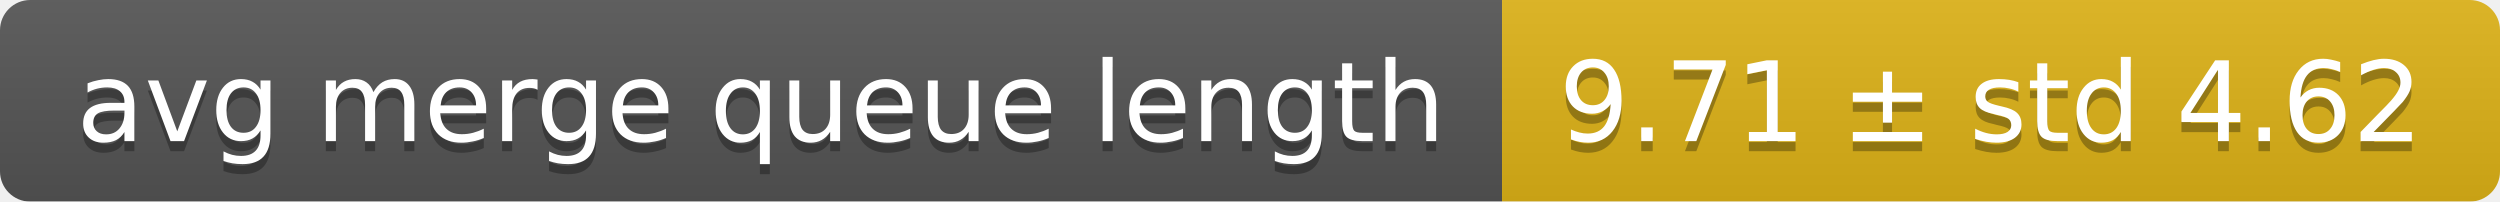
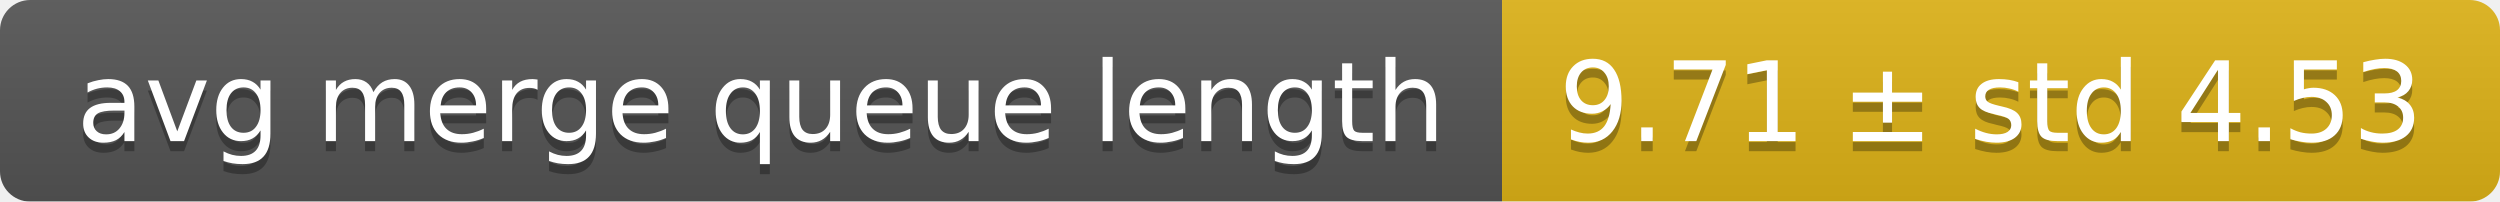
<svg xmlns="http://www.w3.org/2000/svg" width="248" height="20">
  <linearGradient id="smooth" x2="0" y2="100%">
    <stop offset="0" stop-color="#bbb" stop-opacity=".1" />
    <stop offset="1" stop-opacity=".1" />
  </linearGradient>
  <mask id="round">
    <rect width="248" height="20" rx="3" fill="#fff" />
  </mask>
  <g mask="url(#round)">
    <rect width="149" height="20" fill="#555" />
    <rect x="149" width="99" height="20" fill="#dfb317" />
    <rect width="248" height="20" fill="url(#smooth)" />
  </g>
  <g fill="#fff" text-anchor="middle" font-family="DejaVu Sans,Verdana,Geneva,sans-serif" font-size="11">
    <text x="75.5" y="15" fill="#010101" fill-opacity=".3">avg merge queue length</text>
    <text x="75.5" y="14">avg merge queue length</text>
-     <text x="197.5" y="15" fill="#010101" fill-opacity=".3">9.71 ± std 4.62</text>
-     <text x="197.5" y="14">9.71 ± std 4.62</text>
+     <text x="197.5" y="15" fill="#010101" fill-opacity=".3">9.71 ± std 4.53</text>
+     <text x="197.5" y="14">9.71 ± std 4.53</text>
  </g>
</svg>
